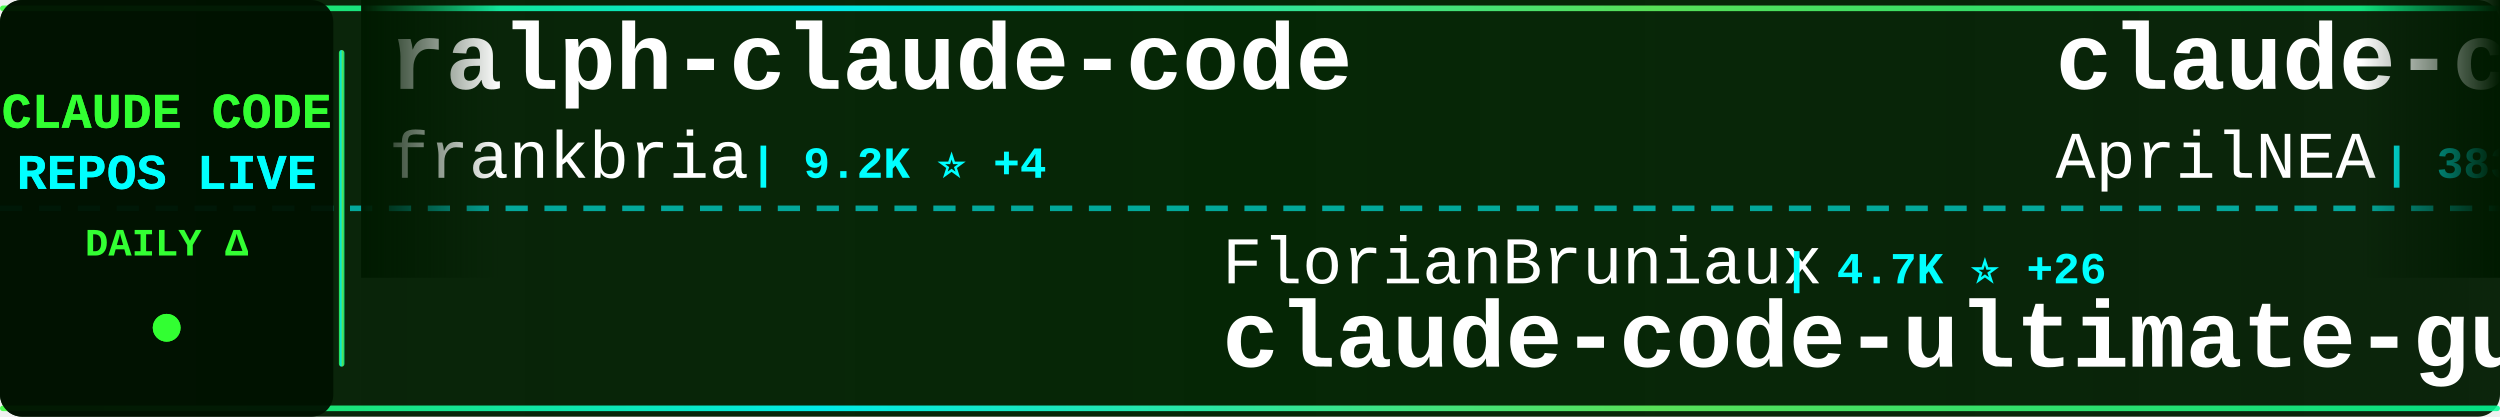
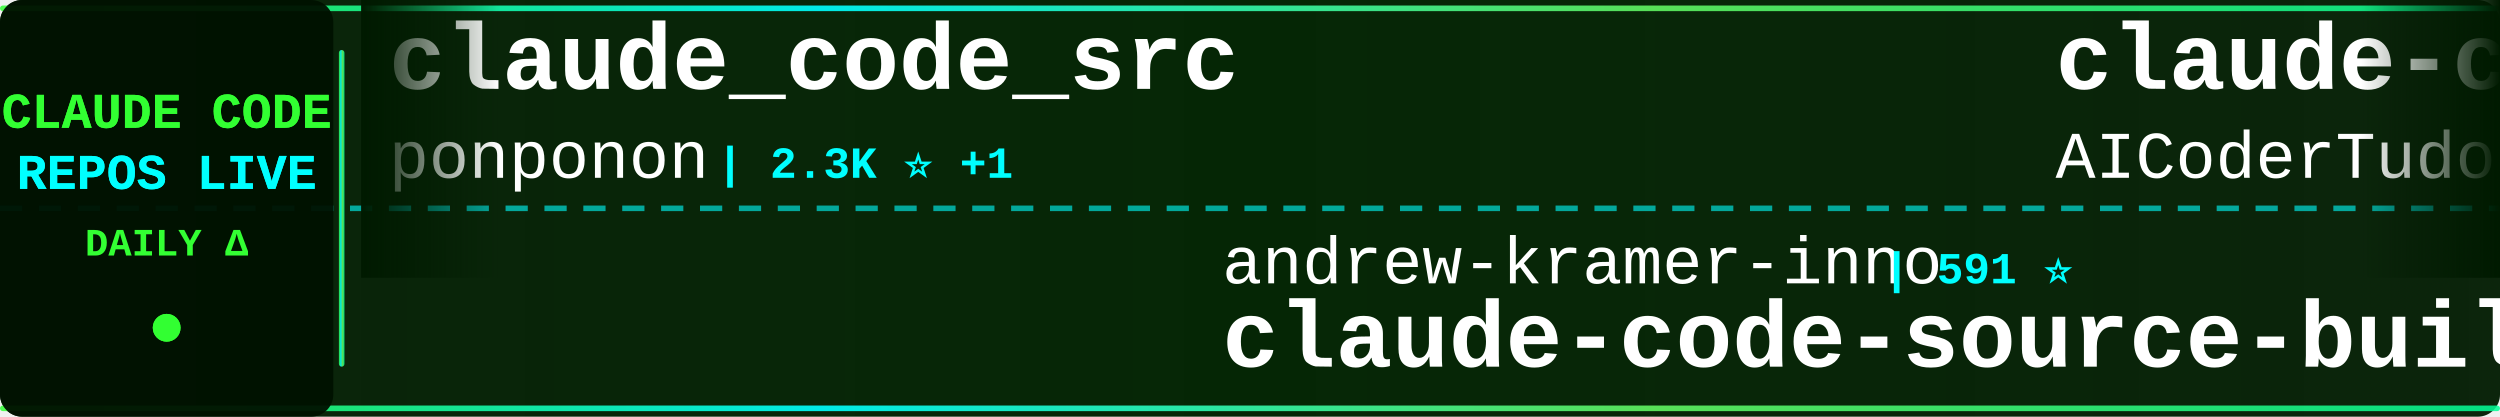
<svg xmlns="http://www.w3.org/2000/svg" width="900" height="150">
  <defs>
    <linearGradient id="tickerBg" x1="0%" y1="0%" x2="100%" y2="0%">
      <stop offset="0%" style="stop-color:#001a00;stop-opacity:0.95" />
      <stop offset="50%" style="stop-color:#002200;stop-opacity:0.98" />
      <stop offset="100%" style="stop-color:#001a00;stop-opacity:0.95" />
    </linearGradient>
    <linearGradient id="borderGrad" x1="0%" y1="0%" x2="100%" y2="0%">
      <stop offset="0%" style="stop-color:#33ff33;stop-opacity:0.85">
        <animate attributeName="stop-opacity" values="0.85;1;0.85" dur="2s" repeatCount="indefinite" />
      </stop>
      <stop offset="33%" style="stop-color:#00ffff;stop-opacity:0.9">
        <animate attributeName="stop-opacity" values="0.9;1;0.9" dur="2.2s" repeatCount="indefinite" />
      </stop>
      <stop offset="66%" style="stop-color:#66ff66;stop-opacity:0.85">
        <animate attributeName="stop-opacity" values="0.85;1;0.85" dur="1.8s" repeatCount="indefinite" />
      </stop>
      <stop offset="100%" style="stop-color:#00ff99;stop-opacity:0.85">
        <animate attributeName="stop-opacity" values="0.85;1;0.85" dur="2s" repeatCount="indefinite" />
      </stop>
    </linearGradient>
    <filter id="textGlow">
      <feGaussianBlur stdDeviation="0.1" result="coloredBlur" />
      <feMerge>
        <feMergeNode in="coloredBlur" />
        <feMergeNode in="SourceGraphic" />
      </feMerge>
    </filter>
    <filter id="metricGlow">
      <feGaussianBlur stdDeviation="0.2" result="coloredBlur" />
      <feMerge>
        <feMergeNode in="coloredBlur" />
        <feMergeNode in="SourceGraphic" />
      </feMerge>
    </filter>
    <linearGradient id="leftFade" x1="0%" y1="0%" x2="100%" y2="0%">
      <stop offset="0%" style="stop-color:#001a00;stop-opacity:1" />
      <stop offset="100%" style="stop-color:#001a00;stop-opacity:0" />
    </linearGradient>
    <linearGradient id="rightFade" x1="0%" y1="0%" x2="100%" y2="0%">
      <stop offset="0%" style="stop-color:#001a00;stop-opacity:0" />
      <stop offset="100%" style="stop-color:#001a00;stop-opacity:1" />
    </linearGradient>
  </defs>
  <rect width="900" height="150" fill="url(#tickerBg)" rx="8" />
  <rect x="0" y="2" width="900" height="2" fill="url(#borderGrad)" rx="1" />
  <rect x="0" y="146" width="900" height="2" fill="url(#borderGrad)" rx="1" />
  <line x1="0" y1="75" x2="900" y2="75" stroke="#00ffff" stroke-width="2" stroke-dasharray="8 6" opacity="0.6" />
  <rect x="0" y="0" width="120" height="150" fill="#001100" opacity="0.95" rx="8" />
  <text x="60" y="46" font-family="'Courier New', monospace" font-size="18" font-weight="bold" fill="#33ff33" text-anchor="middle" filter="url(#textGlow)">
    CLAUDE CODE
  </text>
  <text x="60" y="68" font-family="'Courier New', monospace" font-size="18" font-weight="bold" fill="#00ffff" text-anchor="middle" filter="url(#textGlow)">
    REPOS LIVE
  </text>
  <text x="60" y="92" font-family="'Courier New', monospace" font-size="14" font-weight="bold" fill="#33ff33" text-anchor="middle">
    DAILY Δ
  </text>
  <circle cx="60" cy="118" r="5" fill="#33ff33" filter="url(#metricGlow)">
    <animate attributeName="r" values="4;6;4" dur="1.5s" repeatCount="indefinite" />
    <animate attributeName="opacity" values="0.6;1;0.6" dur="1.5s" repeatCount="indefinite" />
  </circle>
  <rect x="122" y="18" width="2" height="114" fill="url(#borderGrad)" rx="1" />
  <clipPath id="tickerClip">
    <rect x="130" y="0" width="770" height="150" />
  </clipPath>
  <g clip-path="url(#tickerClip)">
    <g id="tickerItems">
      <animateTransform attributeName="transform" attributeType="XML" type="translate" from="0 0" to="-3000 0" dur="54s" repeatCount="indefinite" />
      <g transform="translate(0, 0)">
-         <text x="140" y="32" font-family="'Courier New', monospace" font-size="34" font-weight="bold" fill="#ffffff">ralph-claude-code</text>
-         <text x="140" y="64" font-family="'Courier New', monospace" font-size="24" font-weight="normal" fill="#ffffff" opacity="1.0">frankbria</text>
-         <text x="270" y="64" font-family="'Courier New', monospace" font-size="16" font-weight="bold" fill="#00ffff"> | 9.2K ⭐ +4</text>
+         <text x="140" y="32" font-family="'Courier New', monospace" font-size="34" font-weight="bold" fill="#ffffff">claude_code_src</text>
+         <text x="140" y="64" font-family="'Courier New', monospace" font-size="24" font-weight="normal" fill="#ffffff" opacity="1.0">ponponon</text>
+         <text x="258" y="64" font-family="'Courier New', monospace" font-size="16" font-weight="bold" fill="#00ffff"> | 2.3K ⭐ +1</text>
      </g>
      <g transform="translate(300, 0)">
-         <text x="140" y="102" font-family="'Courier New', monospace" font-size="24" font-weight="normal" fill="#ffffff" opacity="1.0">FlorianBruniaux</text>
-         <text x="342" y="102" font-family="'Courier New', monospace" font-size="16" font-weight="bold" fill="#00ffff"> | 4.7K ⭐ +26</text>
-         <text x="140" y="132" font-family="'Courier New', monospace" font-size="34" font-weight="bold" fill="#ffffff">claude-code-ultimate-gui...</text>
+         <text x="140" y="102" font-family="'Courier New', monospace" font-size="24" font-weight="normal" fill="#ffffff" opacity="1.0">andrew-kramer-inno</text>
+         <text x="378" y="102" font-family="'Courier New', monospace" font-size="16" font-weight="bold" fill="#00ffff"> | 591 ⭐</text>
+         <text x="140" y="132" font-family="'Courier New', monospace" font-size="34" font-weight="bold" fill="#ffffff">claude-code-source-build</text>
      </g>
      <g transform="translate(600, 0)">
-         <text x="140" y="32" font-family="'Courier New', monospace" font-size="34" font-weight="bold" fill="#ffffff">claude-code-source</text>
-         <text x="140" y="64" font-family="'Courier New', monospace" font-size="24" font-weight="normal" fill="#ffffff" opacity="1.0">AprilNEA</text>
-         <text x="258" y="64" font-family="'Courier New', monospace" font-size="16" font-weight="bold" fill="#00ffff"> | 383 ⭐</text>
+         <text x="140" y="32" font-family="'Courier New', monospace" font-size="34" font-weight="bold" fill="#ffffff">claude-code-tudou</text>
+         <text x="140" y="64" font-family="'Courier New', monospace" font-size="24" font-weight="normal" fill="#ffffff" opacity="1.0">AICoderTudou</text>
+         <text x="306" y="64" font-family="'Courier New', monospace" font-size="16" font-weight="bold" fill="#00ffff"> | 500 ⭐</text>
      </g>
      <g transform="translate(900, 0)">
-         <text x="140" y="102" font-family="'Courier New', monospace" font-size="24" font-weight="normal" fill="#ffffff" opacity="1.0">ChrisWiles</text>
-         <text x="282" y="102" font-family="'Courier New', monospace" font-size="16" font-weight="bold" fill="#00ffff"> | 5.9K ⭐ +2</text>
-         <text x="140" y="132" font-family="'Courier New', monospace" font-size="34" font-weight="bold" fill="#ffffff">claude-code-showcase</text>
+         <text x="140" y="102" font-family="'Courier New', monospace" font-size="24" font-weight="normal" fill="#ffffff" opacity="1.0">huangserva</text>
+         <text x="282" y="102" font-family="'Courier New', monospace" font-size="16" font-weight="bold" fill="#00ffff"> | 595 ⭐ +1</text>
+         <text x="140" y="132" font-family="'Courier New', monospace" font-size="34" font-weight="bold" fill="#ffffff">claude-code-cli</text>
      </g>
      <g transform="translate(1200, 0)">
-         <text x="140" y="32" font-family="'Courier New', monospace" font-size="34" font-weight="bold" fill="#ffffff">skills</text>
-         <text x="140" y="64" font-family="'Courier New', monospace" font-size="24" font-weight="normal" fill="#ffffff" opacity="1.0">anthropics</text>
-         <text x="282" y="64" font-family="'Courier New', monospace" font-size="16" font-weight="bold" fill="#00ffff"> | 145.7K ⭐ +493</text>
+         <text x="140" y="32" font-family="'Courier New', monospace" font-size="34" font-weight="bold" fill="#ffffff">claude-code-tips</text>
+         <text x="140" y="64" font-family="'Courier New', monospace" font-size="24" font-weight="normal" fill="#ffffff" opacity="1.0">ykdojo</text>
+         <text x="234" y="64" font-family="'Courier New', monospace" font-size="16" font-weight="bold" fill="#00ffff"> | 8.6K ⭐ +13</text>
      </g>
      <g transform="translate(1500, 0)">
-         <text x="140" y="102" font-family="'Courier New', monospace" font-size="24" font-weight="normal" fill="#ffffff" opacity="1.0">nanocoai</text>
-         <text x="258" y="102" font-family="'Courier New', monospace" font-size="16" font-weight="bold" fill="#00ffff"> | 29.7K ⭐ +47</text>
-         <text x="140" y="132" font-family="'Courier New', monospace" font-size="34" font-weight="bold" fill="#ffffff">nanoclaw</text>
+         <text x="140" y="102" font-family="'Courier New', monospace" font-size="24" font-weight="normal" fill="#ffffff" opacity="1.0">tanbiralam</text>
+         <text x="282" y="102" font-family="'Courier New', monospace" font-size="16" font-weight="bold" fill="#00ffff"> | 1.8K ⭐ +7</text>
+         <text x="140" y="132" font-family="'Courier New', monospace" font-size="34" font-weight="bold" fill="#ffffff">claude-code</text>
      </g>
      <g transform="translate(1800, 0)">
+         <text x="140" y="32" font-family="'Courier New', monospace" font-size="34" font-weight="bold" fill="#ffffff">oh-my-claudecode</text>
+         <text x="140" y="64" font-family="'Courier New', monospace" font-size="24" font-weight="normal" fill="#ffffff" opacity="1.0">Yeachan-Heo</text>
+         <text x="294" y="64" font-family="'Courier New', monospace" font-size="16" font-weight="bold" fill="#00ffff"> | 35.7K ⭐ +120</text>
+       </g>
+       <g transform="translate(2100, 0)">
+         <text x="140" y="102" font-family="'Courier New', monospace" font-size="24" font-weight="normal" fill="#ffffff" opacity="1.0">RishabhK103</text>
+         <text x="294" y="102" font-family="'Courier New', monospace" font-size="16" font-weight="bold" fill="#00ffff"> | 87 ⭐</text>
+         <text x="140" y="132" font-family="'Courier New', monospace" font-size="34" font-weight="bold" fill="#ffffff">claude-code</text>
+       </g>
+       <g transform="translate(2400, 0)">
        <text x="140" y="32" font-family="'Courier New', monospace" font-size="34" font-weight="bold" fill="#ffffff">how-claude-code-works</text>
        <text x="140" y="64" font-family="'Courier New', monospace" font-size="24" font-weight="normal" fill="#ffffff" opacity="1.0">Windy3f3f3f3f</text>
-         <text x="318" y="64" font-family="'Courier New', monospace" font-size="16" font-weight="bold" fill="#00ffff"> | 2.5K ⭐ +10</text>
-       </g>
-       <g transform="translate(2100, 0)">
-         <text x="140" y="102" font-family="'Courier New', monospace" font-size="24" font-weight="normal" fill="#ffffff" opacity="1.0">anthropics</text>
-         <text x="282" y="102" font-family="'Courier New', monospace" font-size="16" font-weight="bold" fill="#00ffff"> | 4.9K ⭐ +9</text>
-         <text x="140" y="132" font-family="'Courier New', monospace" font-size="34" font-weight="bold" fill="#ffffff">claude-code-security-rev...</text>
-       </g>
-       <g transform="translate(2400, 0)">
-         <text x="140" y="32" font-family="'Courier New', monospace" font-size="34" font-weight="bold" fill="#ffffff">Claude-code</text>
-         <text x="140" y="64" font-family="'Courier New', monospace" font-size="24" font-weight="normal" fill="#ffffff" opacity="1.0">zstmfhy</text>
-         <text x="246" y="64" font-family="'Courier New', monospace" font-size="16" font-weight="bold" fill="#00ffff"> | 190 ⭐</text>
+         <text x="318" y="64" font-family="'Courier New', monospace" font-size="16" font-weight="bold" fill="#00ffff"> | 2.5K ⭐ +8</text>
      </g>
      <g transform="translate(2700, 0)">
-         <text x="140" y="102" font-family="'Courier New', monospace" font-size="24" font-weight="normal" fill="#ffffff" opacity="1.0">lorryjovens-hub</text>
-         <text x="342" y="102" font-family="'Courier New', monospace" font-size="16" font-weight="bold" fill="#00ffff"> | 1.6K ⭐</text>
-         <text x="140" y="132" font-family="'Courier New', monospace" font-size="34" font-weight="bold" fill="#ffffff">claude-code-rust</text>
+         <text x="140" y="102" font-family="'Courier New', monospace" font-size="24" font-weight="normal" fill="#ffffff" opacity="1.0">lintsinghua</text>
+         <text x="294" y="102" font-family="'Courier New', monospace" font-size="16" font-weight="bold" fill="#00ffff"> | 3.5K ⭐ +12</text>
+         <text x="140" y="132" font-family="'Courier New', monospace" font-size="34" font-weight="bold" fill="#ffffff">claude-code-book</text>
      </g>
      <g transform="translate(3000, 0)">
-         <text x="140" y="32" font-family="'Courier New', monospace" font-size="34" font-weight="bold" fill="#ffffff">ralph-claude-code</text>
-         <text x="140" y="64" font-family="'Courier New', monospace" font-size="24" font-weight="normal" fill="#ffffff" opacity="1.0">frankbria</text>
-         <text x="270" y="64" font-family="'Courier New', monospace" font-size="16" font-weight="bold" fill="#00ffff"> | 9.2K ⭐ +4</text>
+         <text x="140" y="32" font-family="'Courier New', monospace" font-size="34" font-weight="bold" fill="#ffffff">claude_code_src</text>
+         <text x="140" y="64" font-family="'Courier New', monospace" font-size="24" font-weight="normal" fill="#ffffff" opacity="1.0">ponponon</text>
+         <text x="258" y="64" font-family="'Courier New', monospace" font-size="16" font-weight="bold" fill="#00ffff"> | 2.3K ⭐ +1</text>
      </g>
      <g transform="translate(3300, 0)">
-         <text x="140" y="102" font-family="'Courier New', monospace" font-size="24" font-weight="normal" fill="#ffffff" opacity="1.0">FlorianBruniaux</text>
-         <text x="342" y="102" font-family="'Courier New', monospace" font-size="16" font-weight="bold" fill="#00ffff"> | 4.7K ⭐ +26</text>
-         <text x="140" y="132" font-family="'Courier New', monospace" font-size="34" font-weight="bold" fill="#ffffff">claude-code-ultimate-gui...</text>
+         <text x="140" y="102" font-family="'Courier New', monospace" font-size="24" font-weight="normal" fill="#ffffff" opacity="1.0">andrew-kramer-inno</text>
+         <text x="378" y="102" font-family="'Courier New', monospace" font-size="16" font-weight="bold" fill="#00ffff"> | 591 ⭐</text>
+         <text x="140" y="132" font-family="'Courier New', monospace" font-size="34" font-weight="bold" fill="#ffffff">claude-code-source-build</text>
      </g>
      <g transform="translate(3600, 0)">
-         <text x="140" y="32" font-family="'Courier New', monospace" font-size="34" font-weight="bold" fill="#ffffff">claude-code-source</text>
-         <text x="140" y="64" font-family="'Courier New', monospace" font-size="24" font-weight="normal" fill="#ffffff" opacity="1.0">AprilNEA</text>
-         <text x="258" y="64" font-family="'Courier New', monospace" font-size="16" font-weight="bold" fill="#00ffff"> | 383 ⭐</text>
+         <text x="140" y="32" font-family="'Courier New', monospace" font-size="34" font-weight="bold" fill="#ffffff">claude-code-tudou</text>
+         <text x="140" y="64" font-family="'Courier New', monospace" font-size="24" font-weight="normal" fill="#ffffff" opacity="1.0">AICoderTudou</text>
+         <text x="306" y="64" font-family="'Courier New', monospace" font-size="16" font-weight="bold" fill="#00ffff"> | 500 ⭐</text>
      </g>
      <g transform="translate(3900, 0)">
-         <text x="140" y="102" font-family="'Courier New', monospace" font-size="24" font-weight="normal" fill="#ffffff" opacity="1.0">ChrisWiles</text>
-         <text x="282" y="102" font-family="'Courier New', monospace" font-size="16" font-weight="bold" fill="#00ffff"> | 5.9K ⭐ +2</text>
-         <text x="140" y="132" font-family="'Courier New', monospace" font-size="34" font-weight="bold" fill="#ffffff">claude-code-showcase</text>
+         <text x="140" y="102" font-family="'Courier New', monospace" font-size="24" font-weight="normal" fill="#ffffff" opacity="1.0">huangserva</text>
+         <text x="282" y="102" font-family="'Courier New', monospace" font-size="16" font-weight="bold" fill="#00ffff"> | 595 ⭐ +1</text>
+         <text x="140" y="132" font-family="'Courier New', monospace" font-size="34" font-weight="bold" fill="#ffffff">claude-code-cli</text>
      </g>
    </g>
  </g>
  <rect x="130" y="0" width="50" height="100" fill="url(#leftFade)" />
  <rect x="850" y="0" width="50" height="100" fill="url(#rightFade)" />
</svg>
